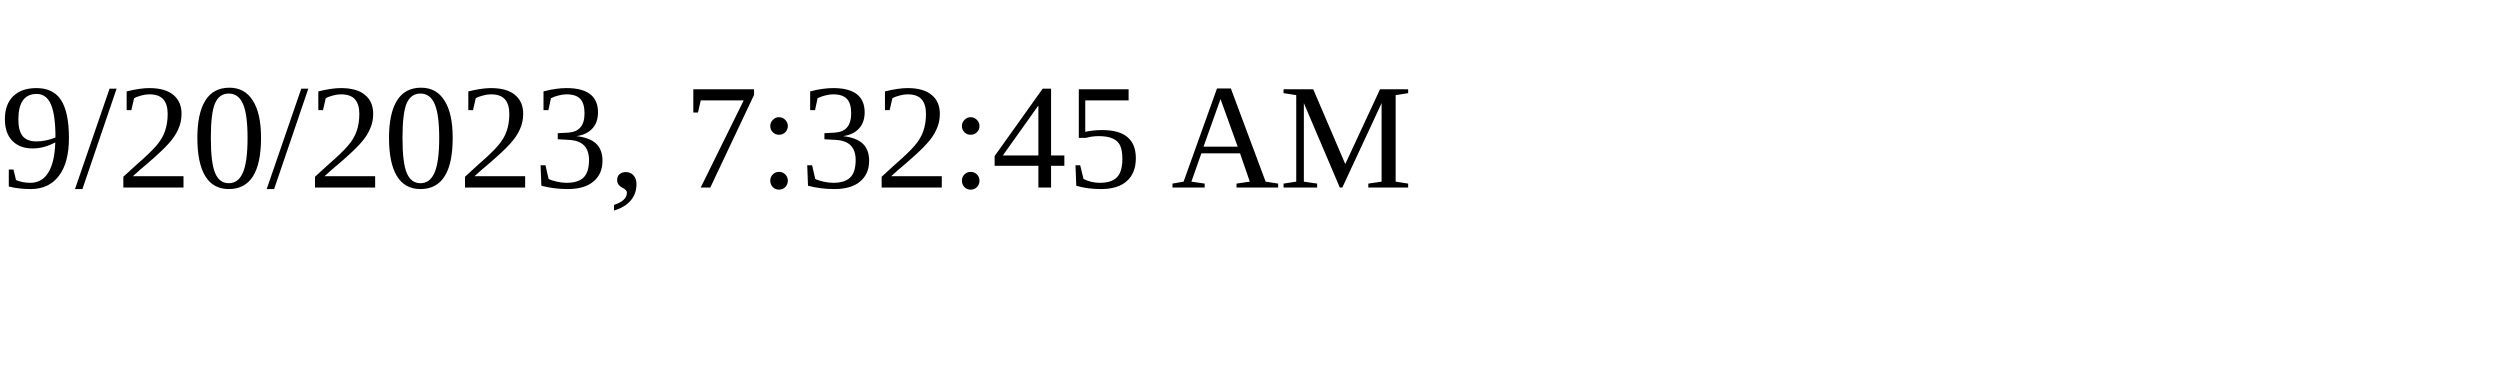
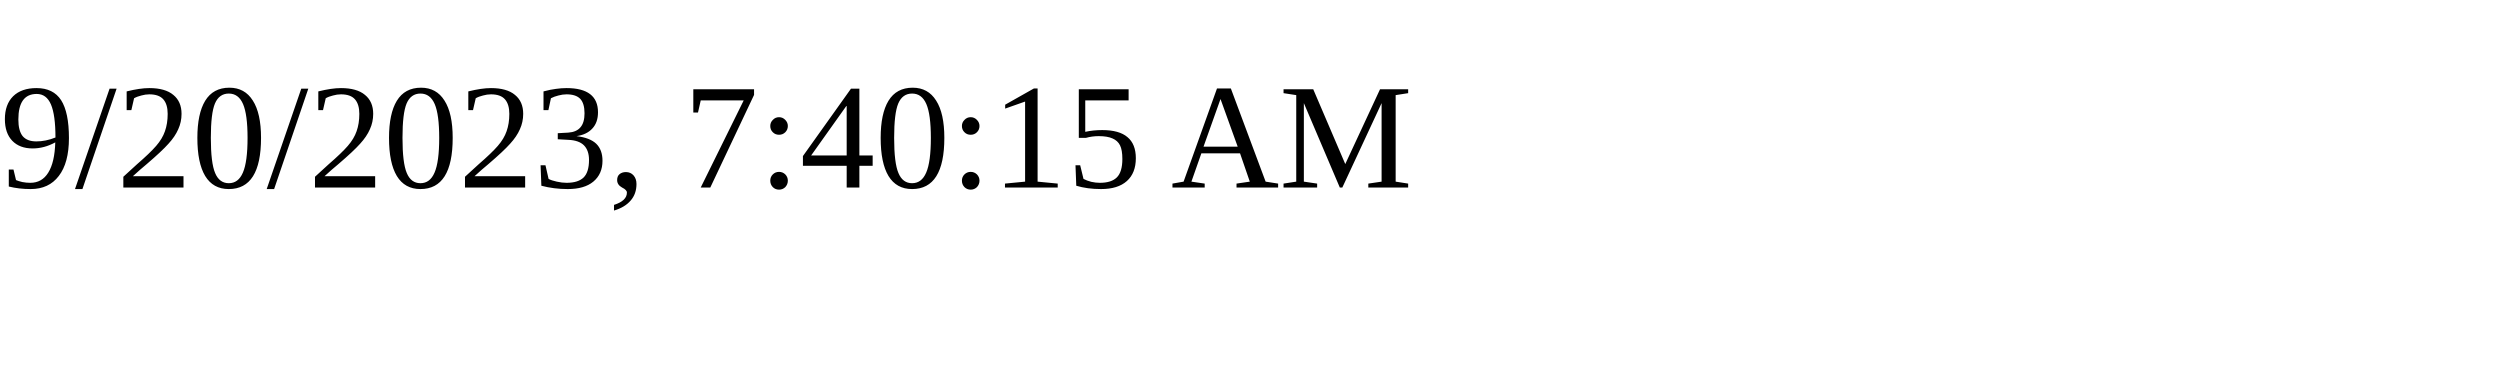
<svg xmlns="http://www.w3.org/2000/svg" height="30" width="200">
-   <text x="0" y="15">9/20/2023, 7:32:45 AM</text>
+   <text x="0" y="15">9/20/2023, 7:40:15 AM</text>
</svg>
